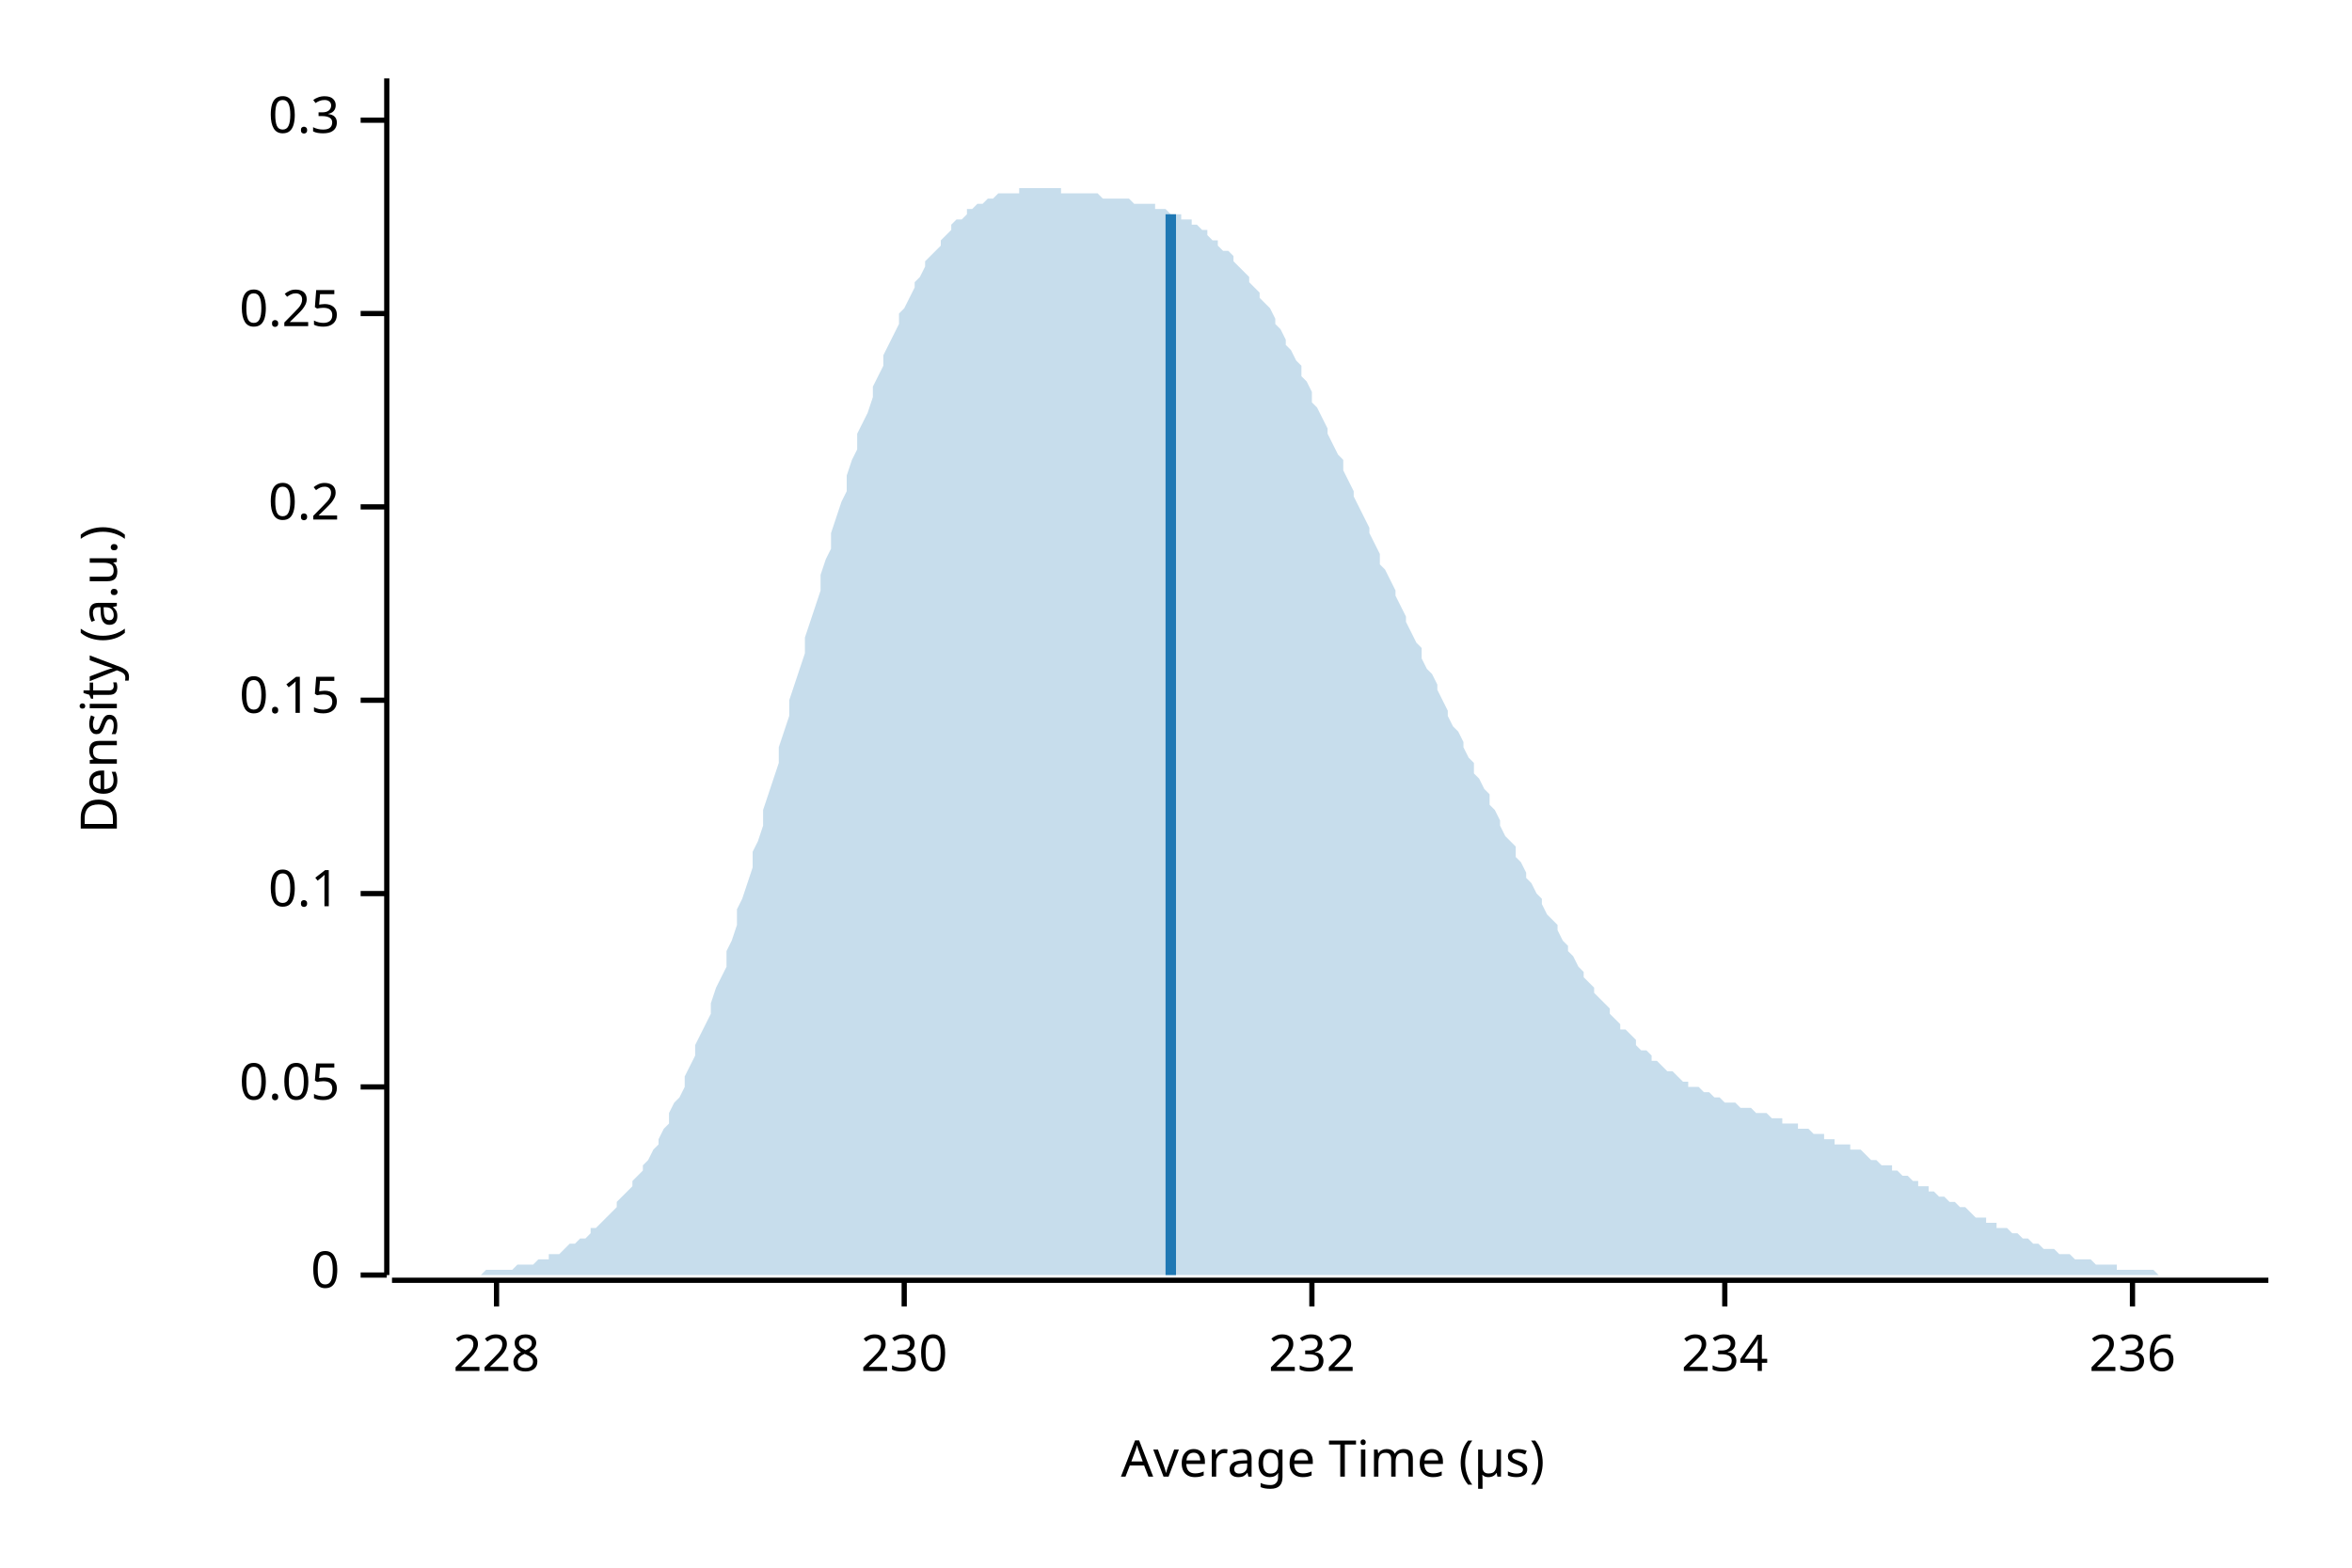
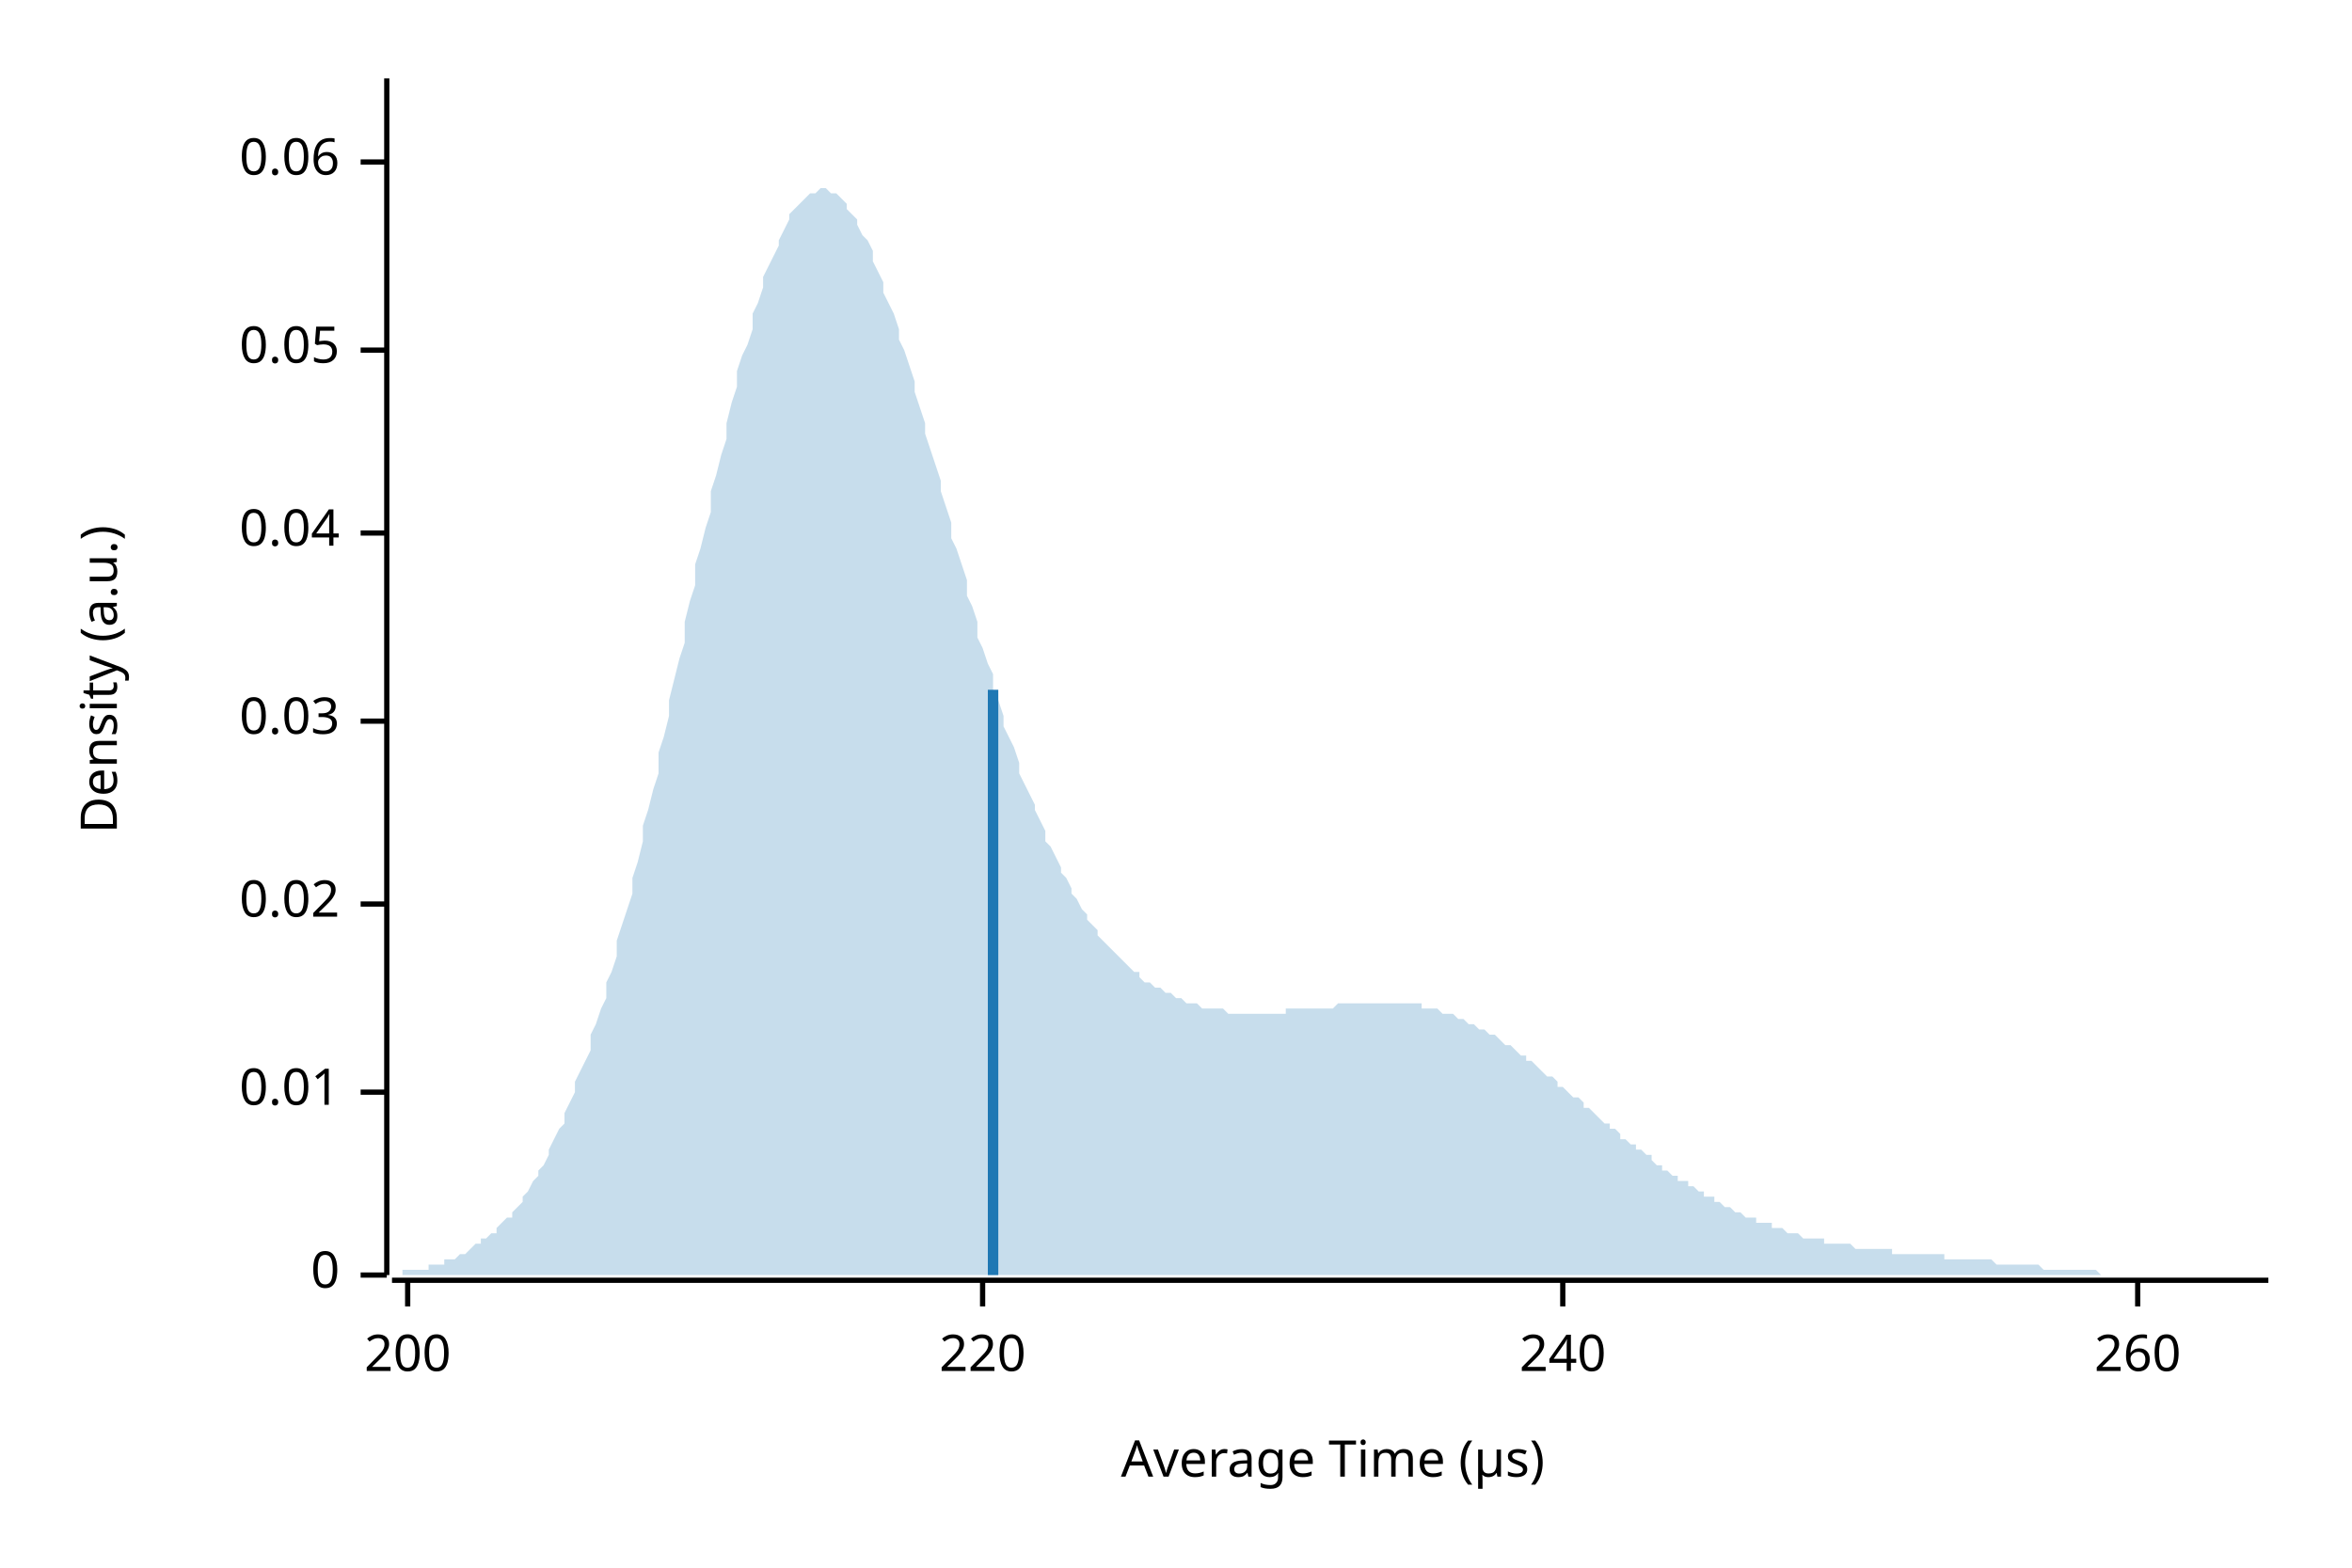
<svg xmlns="http://www.w3.org/2000/svg" width="450" height="300" viewBox="0 0 450 300">
  <text x="15" y="130" dy="0.76em" text-anchor="middle" font-family="sans-serif" font-size="9.677" opacity="1" fill="#000000" transform="rotate(270, 15, 130)">
Density (a.u.)
</text>
  <text x="255" y="285" dy="-0.5ex" text-anchor="middle" font-family="sans-serif" font-size="9.677" opacity="1" fill="#000000">
Average Time (µs)
</text>
  <polyline fill="none" opacity="1" stroke="#000000" stroke-width="1" points="74,15 74,244 " />
  <text x="65" y="244" dy="0.5ex" text-anchor="end" font-family="sans-serif" font-size="9.677" opacity="1" fill="#000000">
0
</text>
  <polyline fill="none" opacity="1" stroke="#000000" stroke-width="1" points="69,244 74,244 " />
-   <text x="65" y="208" dy="0.5ex" text-anchor="end" font-family="sans-serif" font-size="9.677" opacity="1" fill="#000000">
+   <text x="65" y="209" dy="0.5ex" text-anchor="end" font-family="sans-serif" font-size="9.677" opacity="1" fill="#000000">
+ 0.01
+ </text>
+   <polyline fill="none" opacity="1" stroke="#000000" stroke-width="1" points="69,209 74,209 " />
+   <text x="65" y="173" dy="0.5ex" text-anchor="end" font-family="sans-serif" font-size="9.677" opacity="1" fill="#000000">
+ 0.02
+ </text>
+   <polyline fill="none" opacity="1" stroke="#000000" stroke-width="1" points="69,173 74,173 " />
+   <text x="65" y="138" dy="0.5ex" text-anchor="end" font-family="sans-serif" font-size="9.677" opacity="1" fill="#000000">
+ 0.03
+ </text>
+   <polyline fill="none" opacity="1" stroke="#000000" stroke-width="1" points="69,138 74,138 " />
+   <text x="65" y="102" dy="0.5ex" text-anchor="end" font-family="sans-serif" font-size="9.677" opacity="1" fill="#000000">
+ 0.04
+ </text>
+   <polyline fill="none" opacity="1" stroke="#000000" stroke-width="1" points="69,102 74,102 " />
+   <text x="65" y="67" dy="0.5ex" text-anchor="end" font-family="sans-serif" font-size="9.677" opacity="1" fill="#000000">
0.05
</text>
-   <polyline fill="none" opacity="1" stroke="#000000" stroke-width="1" points="69,208 74,208 " />
-   <text x="65" y="171" dy="0.5ex" text-anchor="end" font-family="sans-serif" font-size="9.677" opacity="1" fill="#000000">
- 0.1
+   <polyline fill="none" opacity="1" stroke="#000000" stroke-width="1" points="69,67 74,67 " />
+   <text x="65" y="31" dy="0.5ex" text-anchor="end" font-family="sans-serif" font-size="9.677" opacity="1" fill="#000000">
+ 0.06
</text>
-   <polyline fill="none" opacity="1" stroke="#000000" stroke-width="1" points="69,171 74,171 " />
-   <text x="65" y="134" dy="0.5ex" text-anchor="end" font-family="sans-serif" font-size="9.677" opacity="1" fill="#000000">
- 0.15
+   <polyline fill="none" opacity="1" stroke="#000000" stroke-width="1" points="69,31 74,31 " />
+   <polyline fill="none" opacity="1" stroke="#000000" stroke-width="1" points="75,245 434,245 " />
+   <text x="78" y="255" dy="0.76em" text-anchor="middle" font-family="sans-serif" font-size="9.677" opacity="1" fill="#000000">
+ 200
</text>
-   <polyline fill="none" opacity="1" stroke="#000000" stroke-width="1" points="69,134 74,134 " />
-   <text x="65" y="97" dy="0.5ex" text-anchor="end" font-family="sans-serif" font-size="9.677" opacity="1" fill="#000000">
- 0.2
+   <polyline fill="none" opacity="1" stroke="#000000" stroke-width="1" points="78,245 78,250 " />
+   <text x="188" y="255" dy="0.76em" text-anchor="middle" font-family="sans-serif" font-size="9.677" opacity="1" fill="#000000">
+ 220
</text>
-   <polyline fill="none" opacity="1" stroke="#000000" stroke-width="1" points="69,97 74,97 " />
-   <text x="65" y="60" dy="0.5ex" text-anchor="end" font-family="sans-serif" font-size="9.677" opacity="1" fill="#000000">
- 0.25
+   <polyline fill="none" opacity="1" stroke="#000000" stroke-width="1" points="188,245 188,250 " />
+   <text x="299" y="255" dy="0.76em" text-anchor="middle" font-family="sans-serif" font-size="9.677" opacity="1" fill="#000000">
+ 240
</text>
-   <polyline fill="none" opacity="1" stroke="#000000" stroke-width="1" points="69,60 74,60 " />
-   <text x="65" y="23" dy="0.5ex" text-anchor="end" font-family="sans-serif" font-size="9.677" opacity="1" fill="#000000">
- 0.3
+   <polyline fill="none" opacity="1" stroke="#000000" stroke-width="1" points="299,245 299,250 " />
+   <text x="409" y="255" dy="0.76em" text-anchor="middle" font-family="sans-serif" font-size="9.677" opacity="1" fill="#000000">
+ 260
</text>
-   <polyline fill="none" opacity="1" stroke="#000000" stroke-width="1" points="69,23 74,23 " />
-   <polyline fill="none" opacity="1" stroke="#000000" stroke-width="1" points="75,245 434,245 " />
-   <text x="95" y="255" dy="0.76em" text-anchor="middle" font-family="sans-serif" font-size="9.677" opacity="1" fill="#000000">
- 228
- </text>
-   <polyline fill="none" opacity="1" stroke="#000000" stroke-width="1" points="95,245 95,250 " />
-   <text x="173" y="255" dy="0.76em" text-anchor="middle" font-family="sans-serif" font-size="9.677" opacity="1" fill="#000000">
- 230
- </text>
-   <polyline fill="none" opacity="1" stroke="#000000" stroke-width="1" points="173,245 173,250 " />
-   <text x="251" y="255" dy="0.76em" text-anchor="middle" font-family="sans-serif" font-size="9.677" opacity="1" fill="#000000">
- 232
- </text>
-   <polyline fill="none" opacity="1" stroke="#000000" stroke-width="1" points="251,245 251,250 " />
-   <text x="330" y="255" dy="0.76em" text-anchor="middle" font-family="sans-serif" font-size="9.677" opacity="1" fill="#000000">
- 234
- </text>
-   <polyline fill="none" opacity="1" stroke="#000000" stroke-width="1" points="330,245 330,250 " />
-   <text x="408" y="255" dy="0.76em" text-anchor="middle" font-family="sans-serif" font-size="9.677" opacity="1" fill="#000000">
- 236
- </text>
-   <polyline fill="none" opacity="1" stroke="#000000" stroke-width="1" points="408,245 408,250 " />
-   <polygon opacity="0.25" fill="#1F78B4" points="75,244 75,244 76,244 77,244 77,244 78,244 79,244 80,244 80,244 81,244 82,244 82,244 83,244 84,244 85,244 85,244 86,244 87,244 87,244 88,244 89,244 90,244 90,244 91,244 92,244 92,244 93,243 94,243 95,243 95,243 96,243 97,243 98,243 98,243 99,242 100,242 100,242 101,242 102,242 103,241 103,241 104,241 105,241 105,240 106,240 107,240 108,239 108,239 109,238 110,238 110,238 111,237 112,237 113,236 113,235 114,235 115,234 116,233 116,233 117,232 118,231 118,230 119,229 120,228 121,227 121,226 122,225 123,224 123,223 124,222 125,220 126,219 126,218 127,216 128,215 128,213 129,211 130,210 131,208 131,206 132,204 133,202 133,200 134,198 135,196 136,194 136,192 137,189 138,187 139,185 139,182 140,180 141,177 141,174 142,172 143,169 144,166 144,163 145,161 146,158 146,155 147,152 148,149 149,146 149,143 150,140 151,137 151,134 152,131 153,128 154,125 154,122 155,119 156,116 157,113 157,110 158,107 159,105 159,102 160,99 161,96 162,94 162,91 163,88 164,86 164,83 165,81 166,79 167,76 167,74 168,72 169,70 169,68 170,66 171,64 172,62 172,60 173,59 174,57 175,55 175,54 176,53 177,51 177,50 178,49 179,48 180,47 180,46 181,45 182,44 182,43 183,42 184,42 185,41 185,40 186,40 187,39 187,39 188,39 189,38 190,38 190,38 191,37 192,37 192,37 193,37 194,37 195,37 195,36 196,36 197,36 198,36 198,36 199,36 200,36 200,36 201,36 202,36 203,36 203,37 204,37 205,37 205,37 206,37 207,37 208,37 208,37 209,37 210,37 210,37 211,38 212,38 213,38 213,38 214,38 215,38 216,38 216,38 217,39 218,39 218,39 219,39 220,39 221,39 221,40 222,40 223,40 223,40 224,41 225,41 226,41 226,42 227,42 228,42 228,43 229,43 230,44 231,44 231,45 232,46 233,46 233,47 234,48 235,48 236,49 236,50 237,51 238,52 239,53 239,54 240,55 241,56 241,57 242,58 243,59 244,61 244,62 245,63 246,65 246,66 247,67 248,69 249,70 249,72 250,73 251,75 251,77 252,78 253,80 254,82 254,83 255,85 256,87 257,88 257,90 258,92 259,94 259,95 260,97 261,99 262,101 262,102 263,104 264,106 264,108 265,109 266,111 267,113 267,114 268,116 269,118 269,119 270,121 271,123 272,124 272,126 273,128 274,129 275,131 275,132 276,134 277,136 277,137 278,139 279,140 280,142 280,143 281,145 282,146 282,148 283,149 284,151 285,152 285,154 286,155 287,157 287,158 288,160 289,161 290,162 290,164 291,165 292,167 292,168 293,169 294,171 295,172 295,173 296,175 297,176 298,177 298,178 299,180 300,181 300,182 301,183 302,185 303,186 303,187 304,188 305,189 305,190 306,191 307,192 308,193 308,194 309,195 310,196 310,197 311,197 312,198 313,199 313,200 314,201 315,201 316,202 316,203 317,203 318,204 318,204 319,205 320,205 321,206 321,206 322,207 323,207 323,208 324,208 325,208 326,209 326,209 327,209 328,210 328,210 329,210 330,211 331,211 331,211 332,211 333,212 333,212 334,212 335,212 336,213 336,213 337,213 338,213 339,214 339,214 340,214 341,214 341,215 342,215 343,215 344,215 344,216 345,216 346,216 346,216 347,217 348,217 349,217 349,218 350,218 351,218 351,219 352,219 353,219 354,219 354,220 355,220 356,220 357,221 357,221 358,222 359,222 359,222 360,223 361,223 362,223 362,224 363,224 364,225 364,225 365,225 366,226 367,226 367,227 368,227 369,227 369,228 370,228 371,229 372,229 372,229 373,230 374,230 375,231 375,231 376,231 377,232 377,232 378,233 379,233 380,233 380,234 381,234 382,234 382,235 383,235 384,235 385,236 385,236 386,236 387,237 387,237 388,237 389,238 390,238 390,238 391,239 392,239 392,239 393,239 394,240 395,240 395,240 396,240 397,241 398,241 398,241 399,241 400,241 400,241 401,242 402,242 403,242 403,242 404,242 405,242 405,243 406,243 407,243 408,243 408,243 409,243 410,243 410,243 411,243 412,243 413,244 413,244 414,244 415,244 416,244 416,244 417,244 418,244 418,244 419,244 420,244 421,244 421,244 422,244 423,244 423,244 424,244 425,244 426,244 426,244 427,244 428,244 428,244 429,244 430,244 431,244 431,244 432,244 433,244 434,244 434,244 75,244 " />
-   <polyline fill="none" opacity="1" stroke="#1F78B4" stroke-width="2" points="224,244 224,41 " />
+   <polyline fill="none" opacity="1" stroke="#000000" stroke-width="1" points="409,245 409,250 " />
+   <polygon opacity="0.25" fill="#1F78B4" points="75,244 75,244 76,244 77,244 77,243 78,243 79,243 80,243 80,243 81,243 82,243 82,242 83,242 84,242 85,242 85,241 86,241 87,241 87,241 88,240 89,240 90,239 90,239 91,238 92,238 92,237 93,237 94,236 95,236 95,235 96,234 97,233 98,233 98,232 99,231 100,230 100,229 101,228 102,226 103,225 103,224 104,223 105,221 105,220 106,218 107,216 108,215 108,213 109,211 110,209 110,207 111,205 112,203 113,201 113,198 114,196 115,193 116,191 116,188 117,186 118,183 118,180 119,177 120,174 121,171 121,168 122,165 123,161 123,158 124,155 125,151 126,148 126,144 127,141 128,137 128,134 129,130 130,126 131,123 131,119 132,115 133,112 133,108 134,105 135,101 136,98 136,94 137,91 138,87 139,84 139,81 140,77 141,74 141,71 142,68 143,66 144,63 144,60 145,58 146,55 146,53 147,51 148,49 149,47 149,46 150,44 151,42 151,41 152,40 153,39 154,38 154,38 155,37 156,37 157,36 157,36 158,36 159,37 159,37 160,37 161,38 162,39 162,40 163,41 164,42 164,43 165,45 166,46 167,48 167,50 168,52 169,54 169,56 170,58 171,60 172,63 172,65 173,67 174,70 175,73 175,75 176,78 177,81 177,83 178,86 179,89 180,92 180,94 181,97 182,100 182,103 183,105 184,108 185,111 185,114 186,116 187,119 187,122 188,124 189,127 190,129 190,132 191,134 192,137 192,139 193,141 194,143 195,146 195,148 196,150 197,152 198,154 198,155 199,157 200,159 200,161 201,162 202,164 203,166 203,167 204,168 205,170 205,171 206,172 207,174 208,175 208,176 209,177 210,178 210,179 211,180 212,181 213,182 213,182 214,183 215,184 216,185 216,185 217,186 218,186 218,187 219,188 220,188 221,189 221,189 222,189 223,190 223,190 224,190 225,191 226,191 226,191 227,192 228,192 228,192 229,192 230,193 231,193 231,193 232,193 233,193 233,193 234,193 235,194 236,194 236,194 237,194 238,194 239,194 239,194 240,194 241,194 241,194 242,194 243,194 244,194 244,194 245,194 246,194 246,193 247,193 248,193 249,193 249,193 250,193 251,193 251,193 252,193 253,193 254,193 254,193 255,193 256,192 257,192 257,192 258,192 259,192 259,192 260,192 261,192 262,192 262,192 263,192 264,192 264,192 265,192 266,192 267,192 267,192 268,192 269,192 269,192 270,192 271,192 272,192 272,193 273,193 274,193 275,193 275,193 276,194 277,194 277,194 278,194 279,195 280,195 280,195 281,196 282,196 282,196 283,197 284,197 285,198 285,198 286,198 287,199 287,199 288,200 289,200 290,201 290,201 291,202 292,202 292,203 293,203 294,204 295,205 295,205 296,206 297,206 298,207 298,208 299,208 300,209 300,209 301,210 302,210 303,211 303,212 304,212 305,213 305,213 306,214 307,215 308,215 308,216 309,216 310,217 310,218 311,218 312,219 313,219 313,220 314,220 315,221 316,221 316,222 317,223 318,223 318,224 319,224 320,225 321,225 321,226 322,226 323,226 323,227 324,227 325,228 326,228 326,229 327,229 328,229 328,230 329,230 330,231 331,231 331,231 332,232 333,232 333,232 334,233 335,233 336,233 336,234 337,234 338,234 339,234 339,235 340,235 341,235 341,235 342,236 343,236 344,236 344,236 345,237 346,237 346,237 347,237 348,237 349,237 349,238 350,238 351,238 351,238 352,238 353,238 354,238 354,238 355,239 356,239 357,239 357,239 358,239 359,239 359,239 360,239 361,239 362,239 362,240 363,240 364,240 364,240 365,240 366,240 367,240 367,240 368,240 369,240 369,240 370,240 371,240 372,240 372,241 373,241 374,241 375,241 375,241 376,241 377,241 377,241 378,241 379,241 380,241 380,241 381,241 382,242 382,242 383,242 384,242 385,242 385,242 386,242 387,242 387,242 388,242 389,242 390,242 390,242 391,243 392,243 392,243 393,243 394,243 395,243 395,243 396,243 397,243 398,243 398,243 399,243 400,243 400,243 401,243 402,244 403,244 403,244 404,244 405,244 405,244 406,244 407,244 408,244 408,244 409,244 410,244 410,244 411,244 412,244 413,244 413,244 414,244 415,244 416,244 416,244 417,244 418,244 418,244 419,244 420,244 421,244 421,244 422,244 423,244 423,244 424,244 425,244 426,244 426,244 427,244 428,244 428,244 429,244 430,244 431,244 431,244 432,244 433,244 434,244 434,244 75,244 " />
+   <polyline fill="none" opacity="1" stroke="#1F78B4" stroke-width="2" points="190,244 190,132 " />
</svg>
